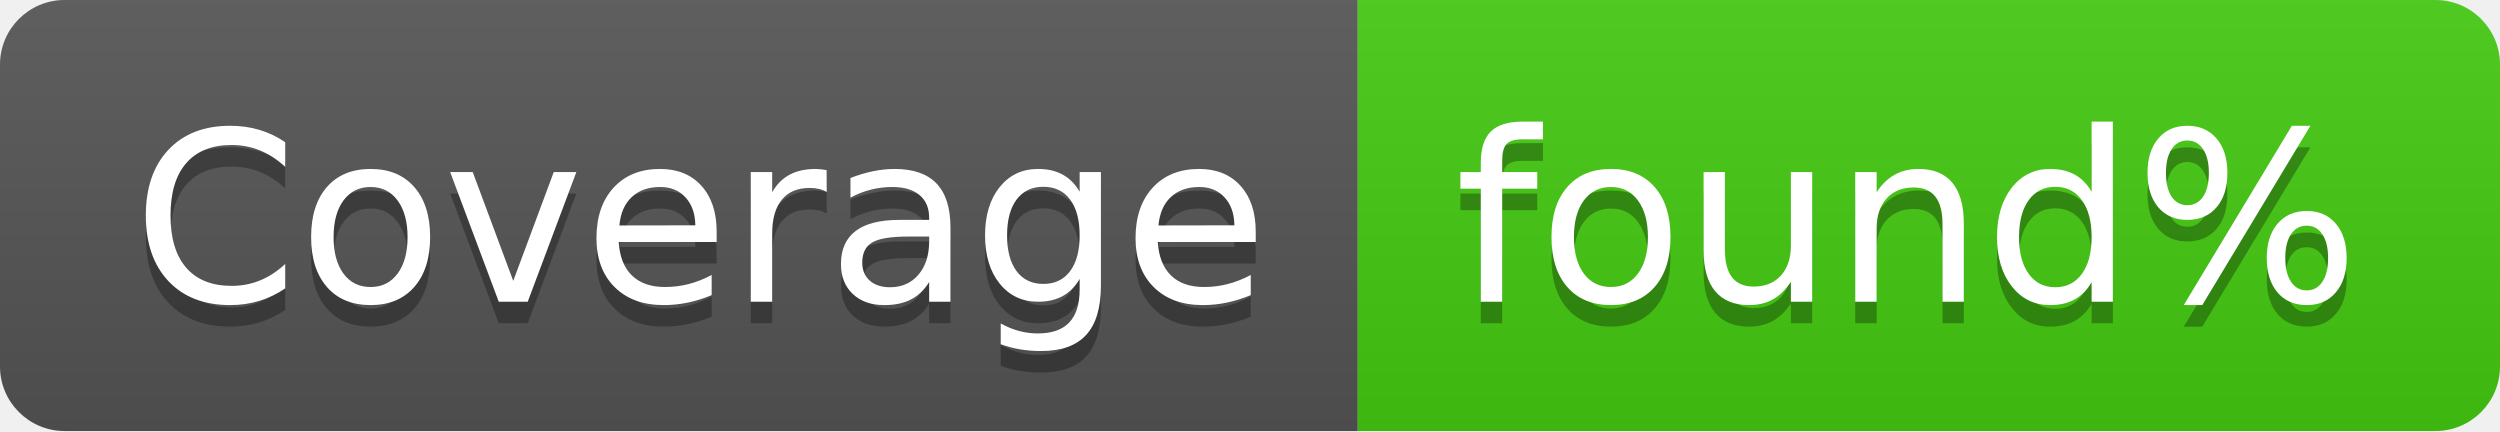
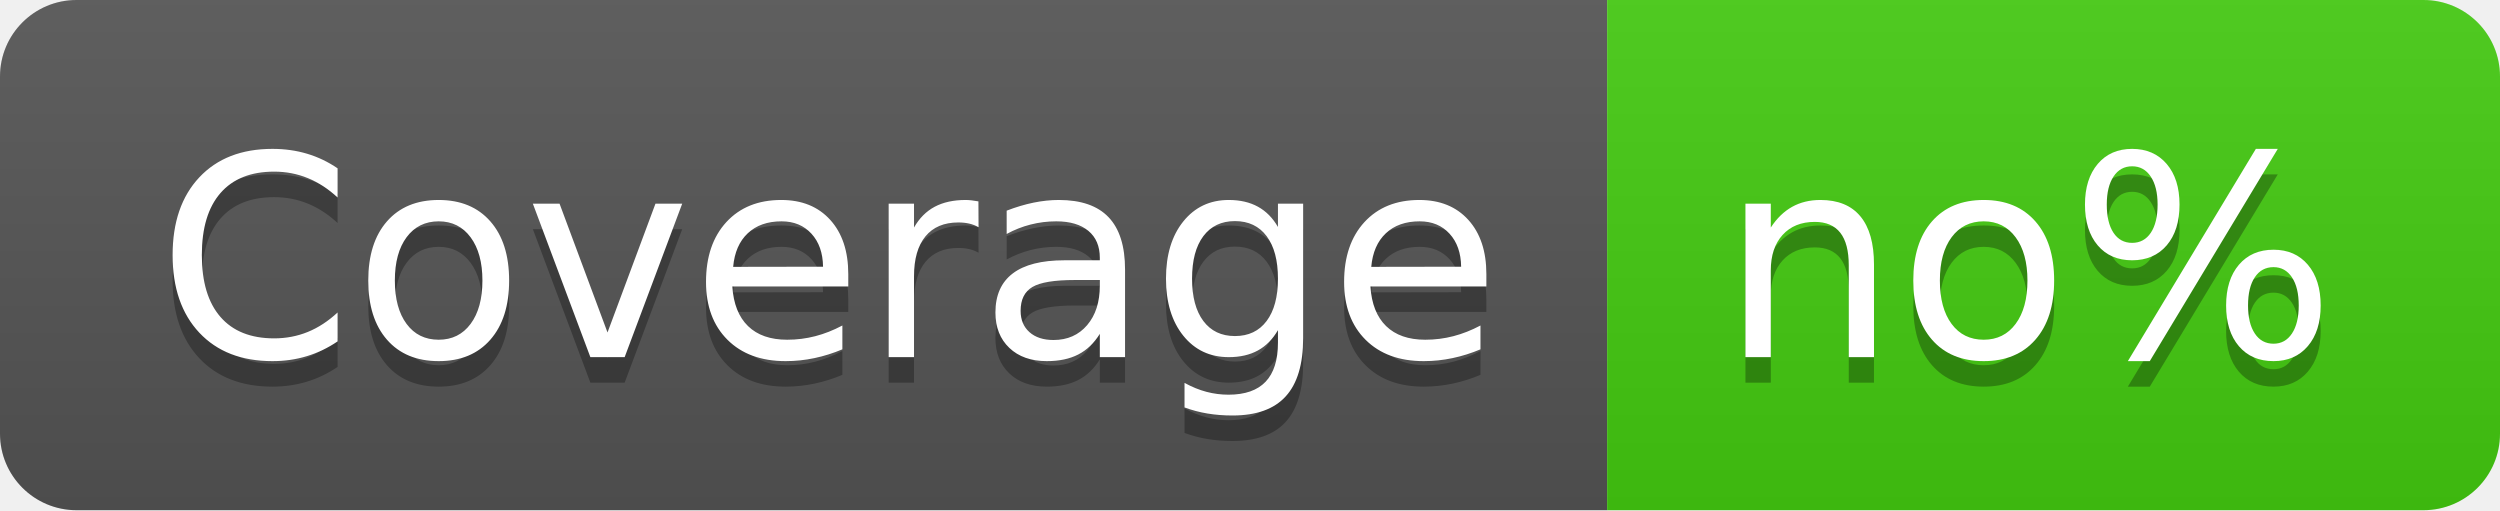
- <svg xmlns="http://www.w3.org/2000/svg" width="116" height="20" role="img" aria-label="Coverage: found%">
+ <svg xmlns="http://www.w3.org/2000/svg" width="98" height="20" role="img" aria-label="Coverage: no%">
  <linearGradient id="s" x2="0" y2="100%">
    <stop offset="0" stop-color="#bbb" stop-opacity=".1" />
    <stop offset="1" stop-opacity=".1" />
  </linearGradient>
  <clipPath id="r">
-     <rect width="116" height="20" rx="3" fill="#fff" />
+     <rect width="98" height="20" rx="3" fill="#fff" />
  </clipPath>
  <g clip-path="url(#r)">
    <rect width="63" height="20" fill="#555" />
-     <rect x="63" width="53" height="20" fill="#4c1" />
-     <rect width="116" height="20" fill="url(#s)" />
+     <rect x="63" width="35" height="20" fill="#4c1" />
+     <rect width="98" height="20" fill="url(#s)" />
  </g>
  <g fill="#fff" text-anchor="middle" font-family="Verdana,Geneva,DejaVu Sans,sans-serif" text-rendering="geometricPrecision" font-size="110">
    <text aria-hidden="true" x="325" y="150" fill="#010101" fill-opacity=".3" transform="scale(.1)" textLength="530">Coverage</text>
    <text x="325" y="140" transform="scale(.1)" fill="#fff" textLength="530">Coverage</text>
-     <text aria-hidden="true" x="885" y="150" fill="#010101" fill-opacity=".3" transform="scale(.1)" textLength="430">found%</text>
-     <text x="885" y="140" transform="scale(.1)" fill="#fff" textLength="430">found%</text>
+     <text aria-hidden="true" x="795" y="150" fill="#010101" fill-opacity=".3" transform="scale(.1)" textLength="250">no%</text>
+     <text x="795" y="140" transform="scale(.1)" fill="#fff" textLength="250">no%</text>
  </g>
</svg>
